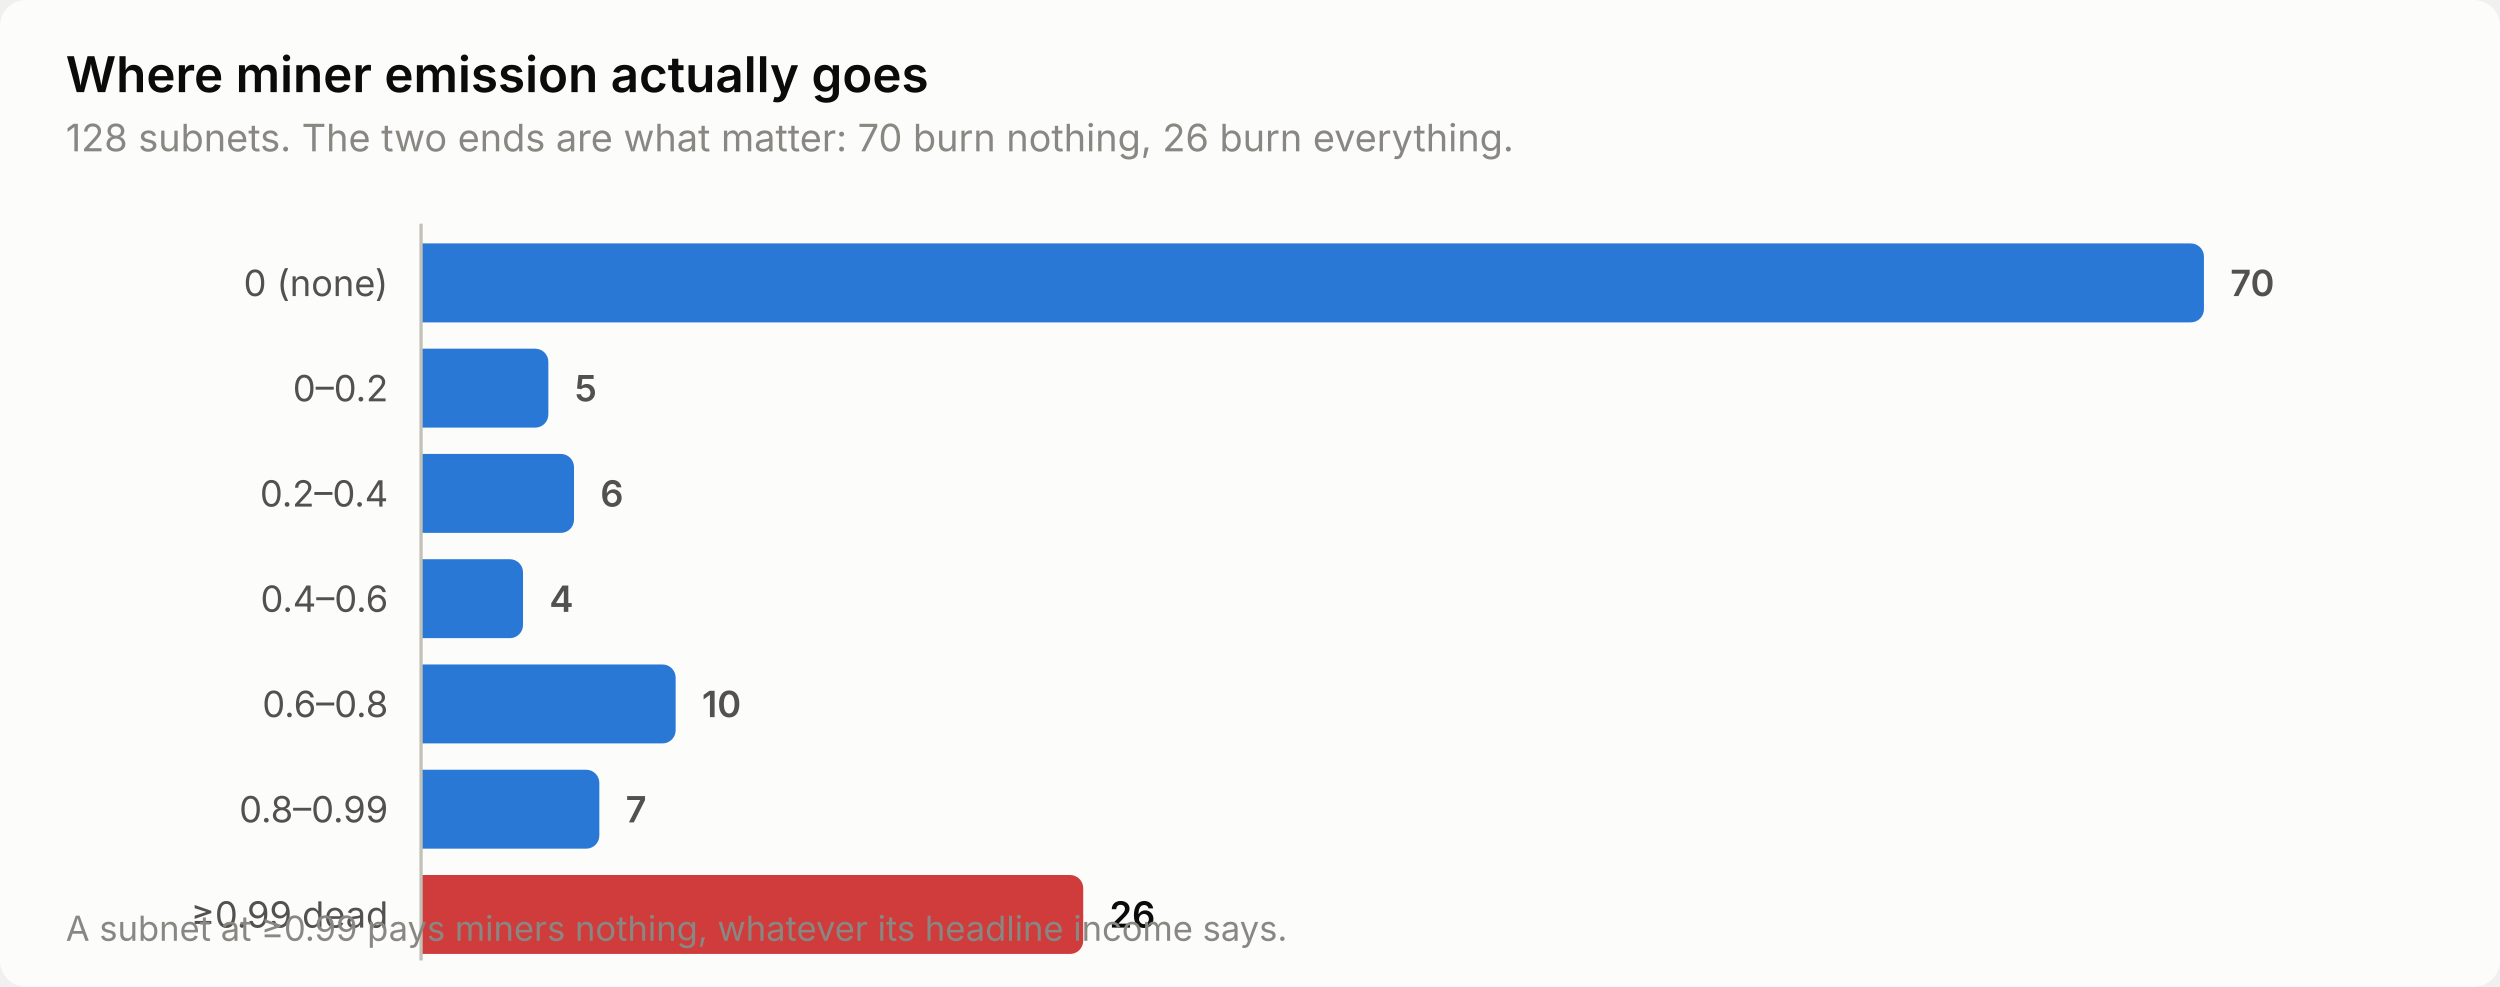
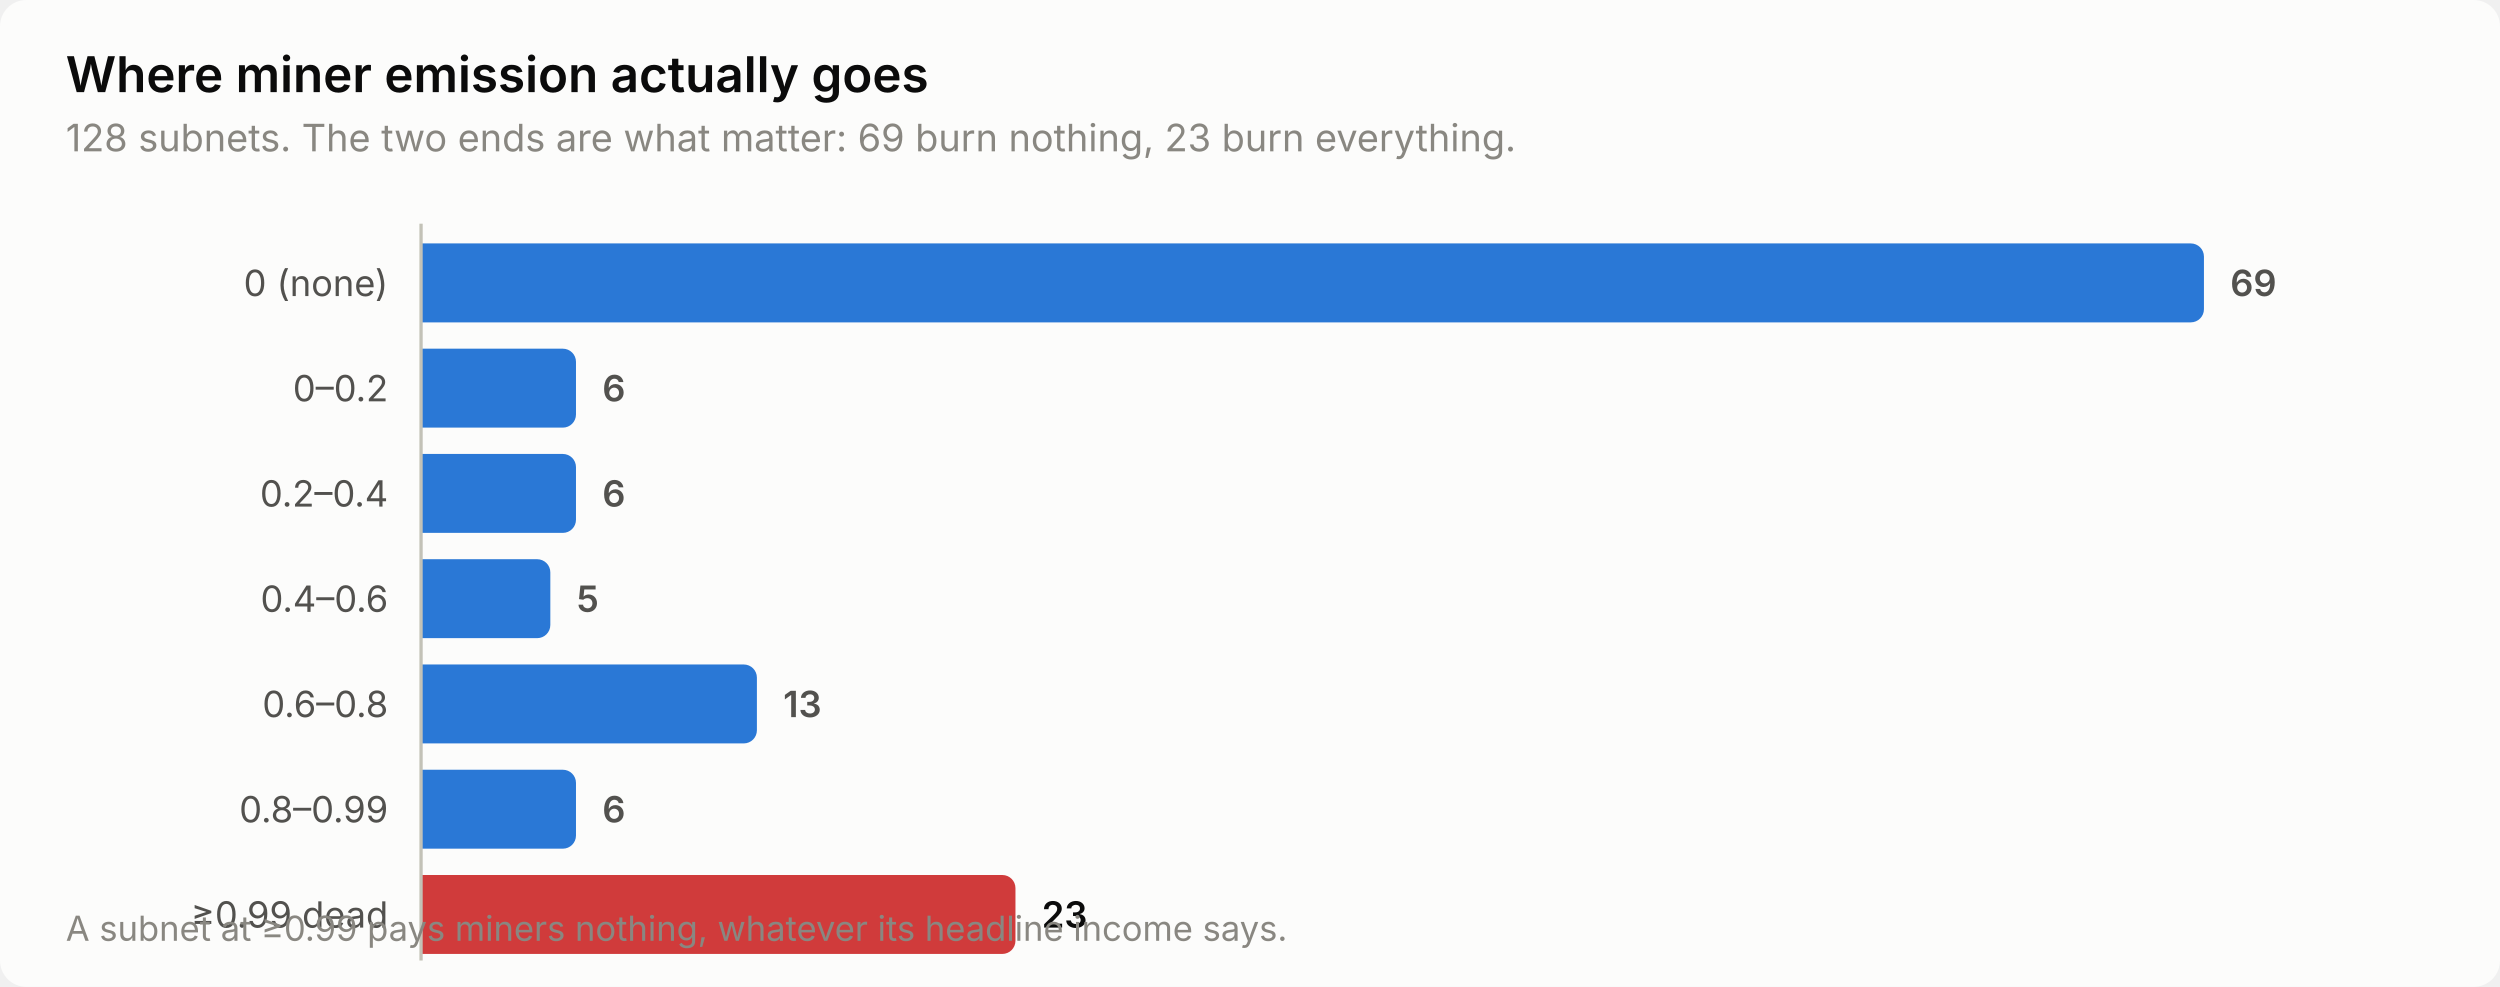
<svg xmlns="http://www.w3.org/2000/svg" width="760" height="300" viewBox="0 0 760 300" role="img" aria-label="Where miner emission actually goes">
  <style>
    text { font-family: system-ui, -apple-system, 'Segoe UI', sans-serif; }
    .t-title { font-size: 15px; font-weight: 600; }
    .t-sub { font-size: 11.5px; }
    .t-lab { font-size: 11px; }
    .t-val { font-size: 11px; font-weight: 600; font-variant-numeric: tabular-nums; }
    .t-tick { font-size: 10.5px; font-variant-numeric: tabular-nums; }

    .surface { fill: #fcfcfb; }
    .ink { fill: #0b0b0b; }
    .ink2 { fill: #52514e; }
    .muted { fill: #898781; }
    .grid { stroke: #e1e0d9; }
    .axis { stroke: #c3c2b7; }
    .accent { fill: #2a78d6; }
    .critical { fill: #d03b3b; }
    .deemph { fill: #d8d7d0; }

    @media (prefers-color-scheme: dark) {
      .surface { fill: #1a1a19; }
      .ink { fill: #ffffff; }
      .ink2 { fill: #c3c2b7; }
      .muted { fill: #898781; }
      .grid { stroke: #2c2c2a; }
      .axis { stroke: #383835; }
      .accent { fill: #3987e5; }
      .deemph { fill: #3a3a37; }
    }
</style>
  <rect class="surface" width="760" height="300" rx="8" />
  <text class="ink t-title" x="20" y="28">Where miner emission actually goes</text>
-   <text class="muted t-sub" x="20" y="46">128 subnets. The two ends are what matter: 70 burn nothing, 26 burn everything.</text>
+   <text class="muted t-sub" x="20" y="46">128 subnets. The two ends are what matter: 69 burn nothing, 23 burn everything.</text>
  <text class="ink2 t-lab" x="118" y="90" text-anchor="end">0 (none)</text>
  <path class="accent" d="M128.0,74.0 H666.0 a4.0,4.0 0 0 1 4.0,4.0 V94.0 a4.0,4.0 0 0 1 -4.0,4.0 H128.0 Z" />
-   <text class="ink2 t-val" x="678.0" y="90">70</text>
+   <text class="ink2 t-val" x="678.0" y="90">69</text>
  <text class="ink2 t-lab" x="118" y="122" text-anchor="end">0–0.2</text>
-   <path class="accent" d="M128.0,106.0 H162.7 a4.0,4.0 0 0 1 4.0,4.0 V126.0 a4.0,4.0 0 0 1 -4.0,4.0 H128.0 Z" />
-   <text class="ink2 t-val" x="174.7" y="122">5</text>
+   <path class="accent" d="M128.0,106.0 H171.1 a4.0,4.0 0 0 1 4.0,4.0 V126.0 a4.0,4.0 0 0 1 -4.0,4.0 H128.0 Z" />
+   <text class="ink2 t-val" x="183.1" y="122">6</text>
  <text class="ink2 t-lab" x="118" y="154" text-anchor="end">0.2–0.4</text>
-   <path class="accent" d="M128.0,138.0 H170.5 a4.0,4.0 0 0 1 4.0,4.0 V158.0 a4.0,4.0 0 0 1 -4.0,4.0 H128.0 Z" />
-   <text class="ink2 t-val" x="182.5" y="154">6</text>
+   <path class="accent" d="M128.0,138.0 H171.1 a4.0,4.0 0 0 1 4.0,4.0 V158.0 a4.0,4.0 0 0 1 -4.0,4.0 H128.0 Z" />
+   <text class="ink2 t-val" x="183.1" y="154">6</text>
  <text class="ink2 t-lab" x="118" y="186" text-anchor="end">0.4–0.6</text>
-   <path class="accent" d="M128.0,170.0 H155.0 a4.0,4.0 0 0 1 4.0,4.0 V190.0 a4.0,4.0 0 0 1 -4.0,4.0 H128.0 Z" />
-   <text class="ink2 t-val" x="167.0" y="186">4</text>
+   <path class="accent" d="M128.0,170.0 H163.3 a4.0,4.0 0 0 1 4.0,4.0 V190.0 a4.0,4.0 0 0 1 -4.0,4.0 H128.0 Z" />
+   <text class="ink2 t-val" x="175.3" y="186">5</text>
  <text class="ink2 t-lab" x="118" y="218" text-anchor="end">0.6–0.8</text>
-   <path class="accent" d="M128.0,202.0 H201.4 a4.0,4.0 0 0 1 4.0,4.0 V222.0 a4.0,4.0 0 0 1 -4.0,4.0 H128.0 Z" />
-   <text class="ink2 t-val" x="213.4" y="218">10</text>
+   <path class="accent" d="M128.0,202.0 H226.1 a4.0,4.0 0 0 1 4.0,4.0 V222.0 a4.0,4.0 0 0 1 -4.0,4.0 H128.0 Z" />
+   <text class="ink2 t-val" x="238.1" y="218">13</text>
  <text class="ink2 t-lab" x="118" y="250" text-anchor="end">0.8–0.99</text>
-   <path class="accent" d="M128.0,234.0 H178.2 a4.0,4.0 0 0 1 4.0,4.0 V254.0 a4.0,4.0 0 0 1 -4.0,4.0 H128.0 Z" />
-   <text class="ink2 t-val" x="190.2" y="250">7</text>
+   <path class="accent" d="M128.0,234.0 H171.1 a4.0,4.0 0 0 1 4.0,4.0 V254.0 a4.0,4.0 0 0 1 -4.0,4.0 H128.0 Z" />
+   <text class="ink2 t-val" x="183.1" y="250">6</text>
  <text class="ink2 t-lab" x="118" y="282" text-anchor="end">≥0.99 dead</text>
-   <path class="critical" d="M128.0,266.0 H325.3 a4.0,4.0 0 0 1 4.0,4.0 V286.0 a4.0,4.0 0 0 1 -4.0,4.0 H128.0 Z" />
-   <text class="ink t-val" x="337.3" y="282">26</text>
+   <path class="critical" d="M128.0,266.0 H304.7 a4.0,4.0 0 0 1 4.0,4.0 V286.0 a4.0,4.0 0 0 1 -4.0,4.0 H128.0 Z" />
+   <text class="ink t-val" x="316.7" y="282">23</text>
  <line class="axis" x1="128" y1="68" x2="128" y2="292" stroke-width="1" />
  <text class="muted t-tick" x="20" y="286">A subnet at ≥0.99 pays miners nothing, whatever its headline income says.</text>
</svg>
